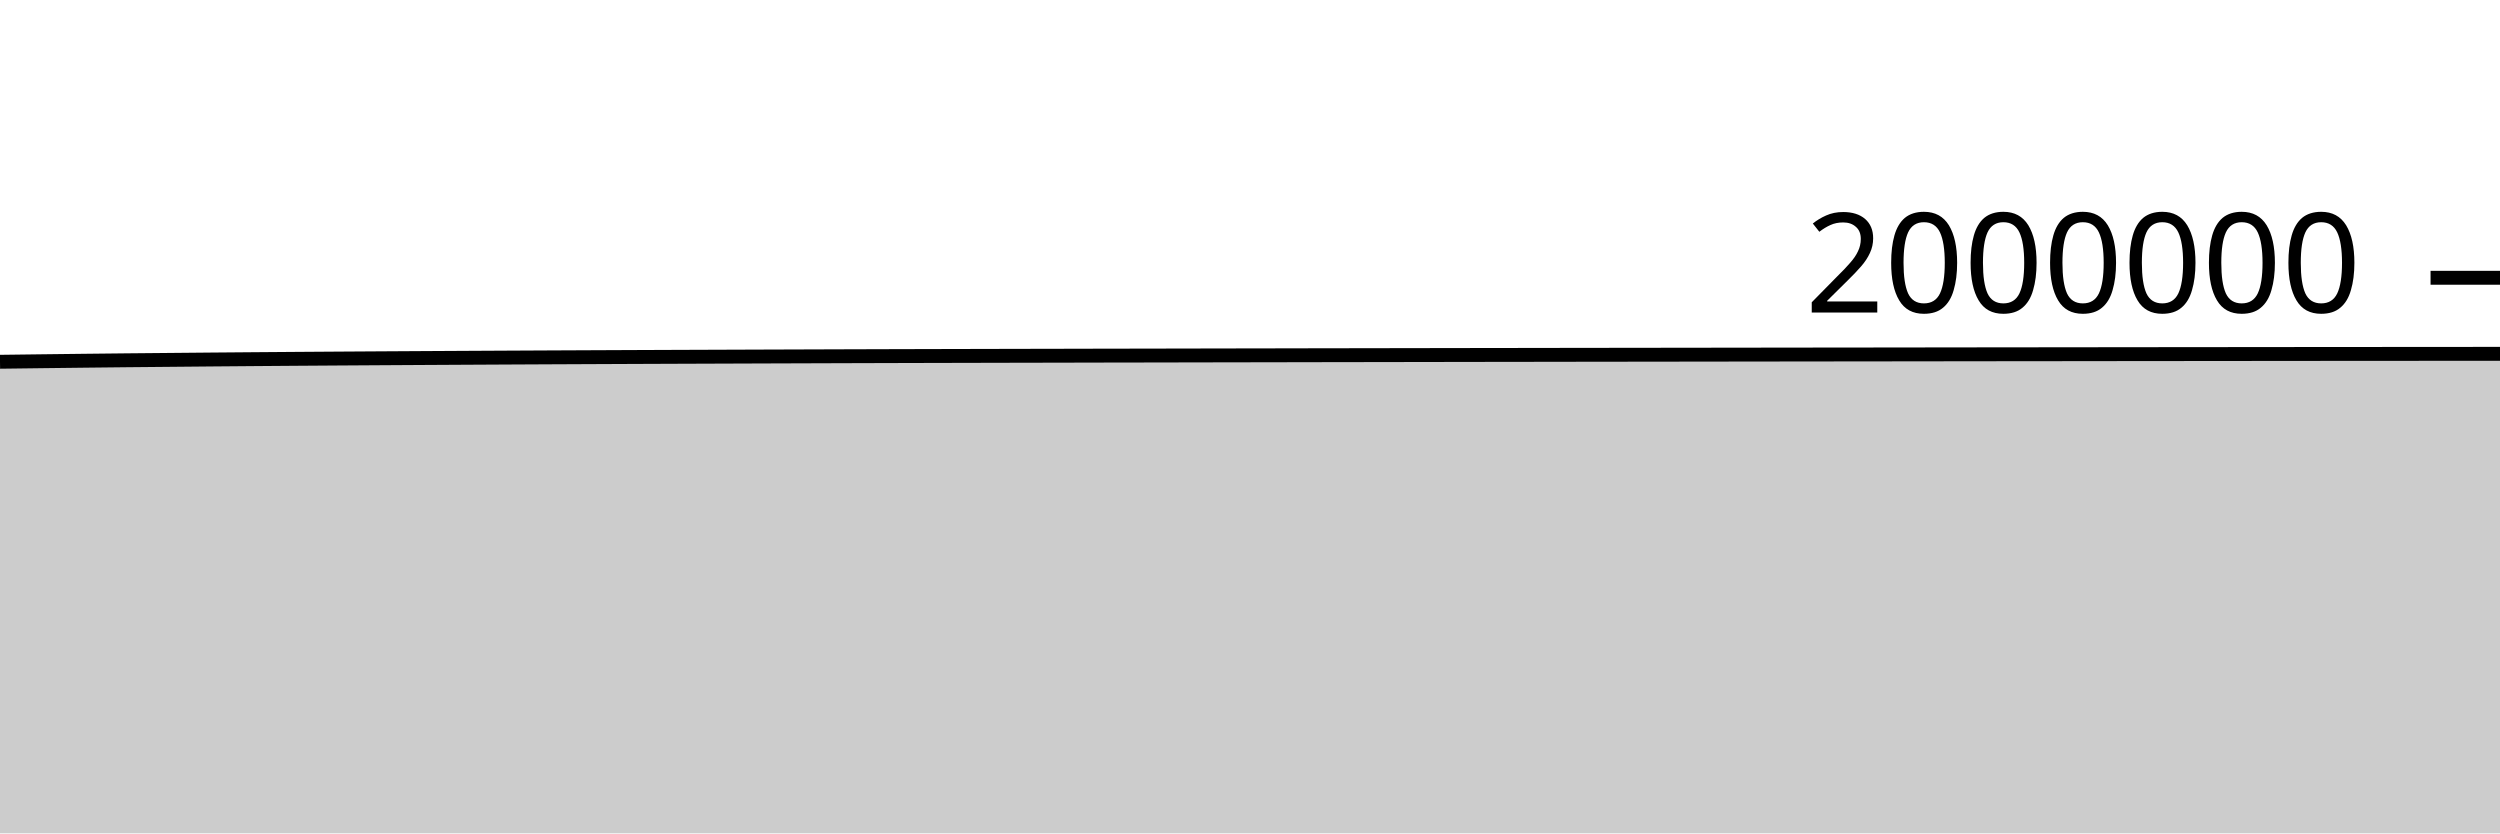
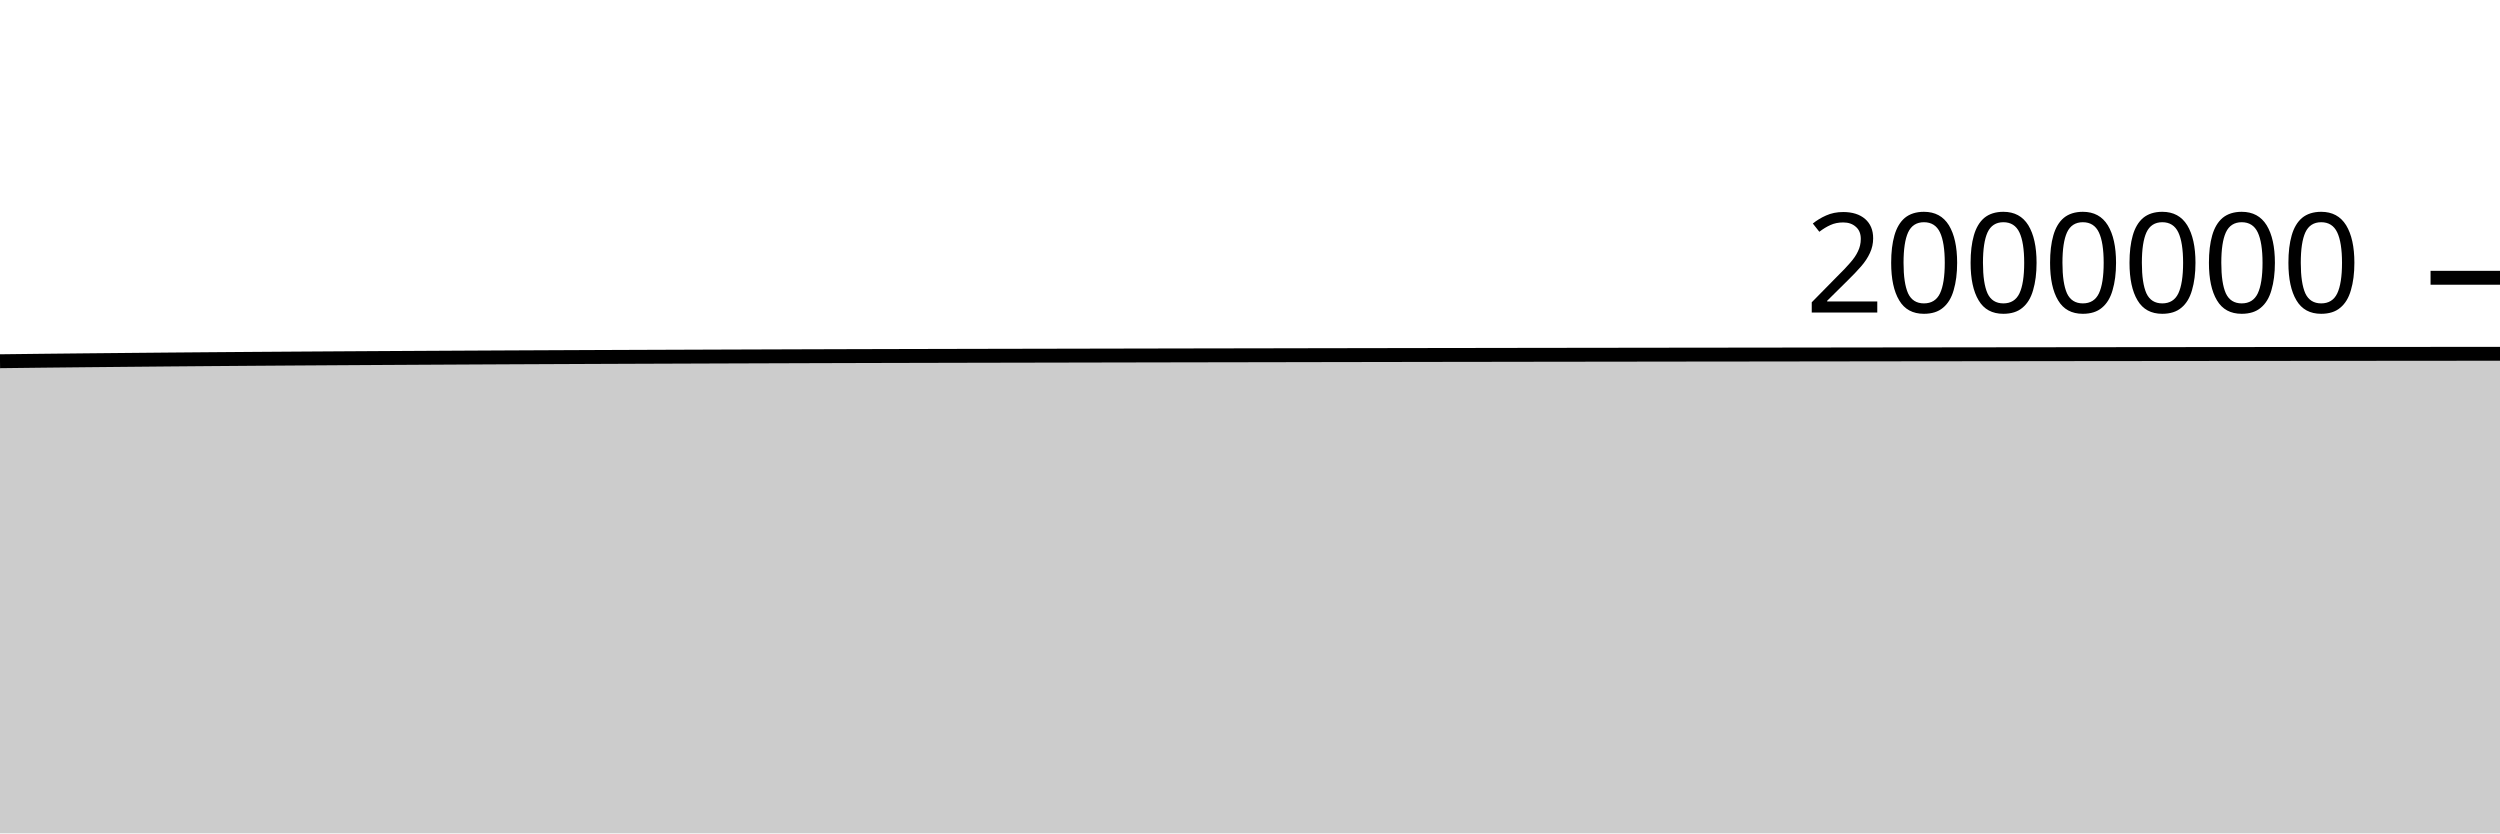
<svg xmlns="http://www.w3.org/2000/svg" viewBox="0 0 180 60">
  <g transform="translate(0,20)">
-     <path class="area" fill="rgba(0, 0, 0, 0.2)" d="M0,6.047C1.017,6.034,2.034,6.021,3.051,6.009C4.068,5.997,5.085,5.984,6.102,5.973C7.119,5.961,8.136,5.951,9.153,5.94C10.169,5.93,11.186,5.921,12.203,5.912C13.22,5.902,14.237,5.893,15.254,5.884C16.271,5.875,17.288,5.867,18.305,5.859C19.322,5.851,20.339,5.843,21.356,5.836C22.373,5.829,23.39,5.822,24.407,5.815C25.424,5.808,26.441,5.802,27.458,5.796C28.475,5.79,29.492,5.784,30.508,5.778C31.525,5.772,32.542,5.767,33.559,5.761C34.576,5.756,35.593,5.75,36.61,5.745C37.627,5.74,38.644,5.735,39.661,5.73C40.678,5.725,41.695,5.72,42.712,5.716C43.729,5.712,44.746,5.707,45.763,5.703C46.78,5.699,47.797,5.695,48.814,5.691C49.831,5.687,50.847,5.684,51.864,5.68C52.881,5.676,53.898,5.673,54.915,5.669C55.932,5.666,56.949,5.662,57.966,5.659C58.983,5.655,60,5.652,61.017,5.649C62.034,5.646,63.051,5.643,64.068,5.64C65.085,5.637,66.102,5.635,67.119,5.632C68.136,5.63,69.153,5.627,70.169,5.625C71.186,5.622,72.203,5.62,73.22,5.618C74.237,5.616,75.254,5.614,76.271,5.612C77.288,5.609,78.305,5.607,79.322,5.605C80.339,5.603,81.356,5.601,82.373,5.6C83.39,5.598,84.407,5.596,85.424,5.594C86.441,5.592,87.458,5.59,88.475,5.588C89.492,5.586,90.508,5.585,91.525,5.583C92.542,5.581,93.559,5.579,94.576,5.577C95.593,5.576,96.61,5.574,97.627,5.572C98.644,5.57,99.661,5.569,100.678,5.567C101.695,5.565,102.712,5.564,103.729,5.562C104.746,5.56,105.763,5.559,106.78,5.557C107.797,5.556,108.814,5.554,109.831,5.553C110.847,5.551,111.864,5.55,112.881,5.548C113.898,5.547,114.915,5.546,115.932,5.544C116.949,5.543,117.966,5.542,118.983,5.54C120,5.539,121.017,5.538,122.034,5.536C123.051,5.535,124.068,5.534,125.085,5.532C126.102,5.531,127.119,5.53,128.136,5.528C129.153,5.527,130.169,5.526,131.186,5.524C132.203,5.523,133.22,5.522,134.237,5.521C135.254,5.519,136.271,5.518,137.288,5.517C138.305,5.516,139.322,5.514,140.339,5.513C141.356,5.512,142.373,5.511,143.39,5.509C144.407,5.508,145.424,5.507,146.441,5.506C147.458,5.505,148.475,5.504,149.492,5.503C150.508,5.501,151.525,5.5,152.542,5.499C153.559,5.498,154.576,5.497,155.593,5.496C156.61,5.495,157.627,5.494,158.644,5.493C159.661,5.492,160.678,5.491,161.695,5.49C162.712,5.489,163.729,5.488,164.746,5.487C165.763,5.486,166.78,5.485,167.797,5.484C168.814,5.484,169.831,5.483,170.847,5.482C171.864,5.481,172.881,5.48,173.898,5.48C174.915,5.479,175.932,5.478,176.949,5.478C177.966,5.477,178.983,5.476,180,5.475L180,40C178.983,40,177.966,40,176.949,40C175.932,40,174.915,40,173.898,40C172.881,40,171.864,40,170.847,40C169.831,40,168.814,40,167.797,40C166.78,40,165.763,40,164.746,40C163.729,40,162.712,40,161.695,40C160.678,40,159.661,40,158.644,40C157.627,40,156.61,40,155.593,40C154.576,40,153.559,40,152.542,40C151.525,40,150.508,40,149.492,40C148.475,40,147.458,40,146.441,40C145.424,40,144.407,40,143.39,40C142.373,40,141.356,40,140.339,40C139.322,40,138.305,40,137.288,40C136.271,40,135.254,40,134.237,40C133.22,40,132.203,40,131.186,40C130.169,40,129.153,40,128.136,40C127.119,40,126.102,40,125.085,40C124.068,40,123.051,40,122.034,40C121.017,40,120,40,118.983,40C117.966,40,116.949,40,115.932,40C114.915,40,113.898,40,112.881,40C111.864,40,110.847,40,109.831,40C108.814,40,107.797,40,106.78,40C105.763,40,104.746,40,103.729,40C102.712,40,101.695,40,100.678,40C99.661,40,98.644,40,97.627,40C96.61,40,95.593,40,94.576,40C93.559,40,92.542,40,91.525,40C90.508,40,89.492,40,88.475,40C87.458,40,86.441,40,85.424,40C84.407,40,83.39,40,82.373,40C81.356,40,80.339,40,79.322,40C78.305,40,77.288,40,76.271,40C75.254,40,74.237,40,73.22,40C72.203,40,71.186,40,70.169,40C69.153,40,68.136,40,67.119,40C66.102,40,65.085,40,64.068,40C63.051,40,62.034,40,61.017,40C60,40,58.983,40,57.966,40C56.949,40,55.932,40,54.915,40C53.898,40,52.881,40,51.864,40C50.847,40,49.831,40,48.814,40C47.797,40,46.78,40,45.763,40C44.746,40,43.729,40,42.712,40C41.695,40,40.678,40,39.661,40C38.644,40,37.627,40,36.61,40C35.593,40,34.576,40,33.559,40C32.542,40,31.525,40,30.508,40C29.492,40,28.475,40,27.458,40C26.441,40,25.424,40,24.407,40C23.39,40,22.373,40,21.356,40C20.339,40,19.322,40,18.305,40C17.288,40,16.271,40,15.254,40C14.237,40,13.22,40,12.203,40C11.186,40,10.169,40,9.153,40C8.136,40,7.119,40,6.102,40C5.085,40,4.068,40,3.051,40C2.034,40,1.017,40,0,40Z" />
-     <path class="line" stroke="black" fill="none" d="M0,6.047C1.017,6.034,2.034,6.021,3.051,6.009C4.068,5.997,5.085,5.984,6.102,5.973C7.119,5.961,8.136,5.951,9.153,5.94C10.169,5.93,11.186,5.921,12.203,5.912C13.22,5.902,14.237,5.893,15.254,5.884C16.271,5.875,17.288,5.867,18.305,5.859C19.322,5.851,20.339,5.843,21.356,5.836C22.373,5.829,23.39,5.822,24.407,5.815C25.424,5.808,26.441,5.802,27.458,5.796C28.475,5.79,29.492,5.784,30.508,5.778C31.525,5.772,32.542,5.767,33.559,5.761C34.576,5.756,35.593,5.75,36.61,5.745C37.627,5.74,38.644,5.735,39.661,5.73C40.678,5.725,41.695,5.72,42.712,5.716C43.729,5.712,44.746,5.707,45.763,5.703C46.78,5.699,47.797,5.695,48.814,5.691C49.831,5.687,50.847,5.684,51.864,5.68C52.881,5.676,53.898,5.673,54.915,5.669C55.932,5.666,56.949,5.662,57.966,5.659C58.983,5.655,60,5.652,61.017,5.649C62.034,5.646,63.051,5.643,64.068,5.64C65.085,5.637,66.102,5.635,67.119,5.632C68.136,5.63,69.153,5.627,70.169,5.625C71.186,5.622,72.203,5.62,73.22,5.618C74.237,5.616,75.254,5.614,76.271,5.612C77.288,5.609,78.305,5.607,79.322,5.605C80.339,5.603,81.356,5.601,82.373,5.6C83.39,5.598,84.407,5.596,85.424,5.594C86.441,5.592,87.458,5.59,88.475,5.588C89.492,5.586,90.508,5.585,91.525,5.583C92.542,5.581,93.559,5.579,94.576,5.577C95.593,5.576,96.61,5.574,97.627,5.572C98.644,5.57,99.661,5.569,100.678,5.567C101.695,5.565,102.712,5.564,103.729,5.562C104.746,5.56,105.763,5.559,106.78,5.557C107.797,5.556,108.814,5.554,109.831,5.553C110.847,5.551,111.864,5.55,112.881,5.548C113.898,5.547,114.915,5.546,115.932,5.544C116.949,5.543,117.966,5.542,118.983,5.54C120,5.539,121.017,5.538,122.034,5.536C123.051,5.535,124.068,5.534,125.085,5.532C126.102,5.531,127.119,5.53,128.136,5.528C129.153,5.527,130.169,5.526,131.186,5.524C132.203,5.523,133.22,5.522,134.237,5.521C135.254,5.519,136.271,5.518,137.288,5.517C138.305,5.516,139.322,5.514,140.339,5.513C141.356,5.512,142.373,5.511,143.39,5.509C144.407,5.508,145.424,5.507,146.441,5.506C147.458,5.505,148.475,5.504,149.492,5.503C150.508,5.501,151.525,5.5,152.542,5.499C153.559,5.498,154.576,5.497,155.593,5.496C156.61,5.495,157.627,5.494,158.644,5.493C159.661,5.492,160.678,5.491,161.695,5.49C162.712,5.489,163.729,5.488,164.746,5.487C165.763,5.486,166.78,5.485,167.797,5.484C168.814,5.484,169.831,5.483,170.847,5.482C171.864,5.481,172.881,5.48,173.898,5.48C174.915,5.479,175.932,5.478,176.949,5.478C177.966,5.477,178.983,5.476,180,5.475" />
+     <path class="area" fill="rgba(0, 0, 0, 0.2)" d="M0,6.009C1.017,5.997,2.034,5.984,3.051,5.973C4.068,5.961,5.085,5.951,6.102,5.941C7.119,5.93,8.136,5.921,9.153,5.912C10.169,5.902,11.186,5.893,12.203,5.884C13.22,5.875,14.237,5.867,15.254,5.859C16.271,5.851,17.288,5.844,18.305,5.836C19.322,5.829,20.339,5.822,21.356,5.815C22.373,5.808,23.39,5.802,24.407,5.796C25.424,5.79,26.441,5.784,27.458,5.778C28.475,5.772,29.492,5.767,30.508,5.761C31.525,5.756,32.542,5.75,33.559,5.745C34.576,5.74,35.593,5.735,36.61,5.73C37.627,5.725,38.644,5.721,39.661,5.716C40.678,5.712,41.695,5.707,42.712,5.703C43.729,5.699,44.746,5.695,45.763,5.691C46.78,5.687,47.797,5.684,48.814,5.68C49.831,5.676,50.847,5.673,51.864,5.669C52.881,5.666,53.898,5.662,54.915,5.659C55.932,5.656,56.949,5.652,57.966,5.649C58.983,5.646,60,5.643,61.017,5.64C62.034,5.638,63.051,5.635,64.068,5.632C65.085,5.63,66.102,5.627,67.119,5.625C68.136,5.622,69.153,5.62,70.169,5.618C71.186,5.616,72.203,5.614,73.22,5.612C74.237,5.61,75.254,5.608,76.271,5.606C77.288,5.604,78.305,5.602,79.322,5.6C80.339,5.598,81.356,5.596,82.373,5.594C83.39,5.592,84.407,5.59,85.424,5.588C86.441,5.587,87.458,5.585,88.475,5.583C89.492,5.581,90.508,5.579,91.525,5.578C92.542,5.576,93.559,5.574,94.576,5.572C95.593,5.57,96.61,5.569,97.627,5.567C98.644,5.565,99.661,5.564,100.678,5.562C101.695,5.56,102.712,5.559,103.729,5.557C104.746,5.556,105.763,5.554,106.78,5.553C107.797,5.551,108.814,5.55,109.831,5.548C110.847,5.547,111.864,5.546,112.881,5.544C113.898,5.543,114.915,5.542,115.932,5.54C116.949,5.539,117.966,5.538,118.983,5.536C120,5.535,121.017,5.534,122.034,5.532C123.051,5.531,124.068,5.53,125.085,5.529C126.102,5.527,127.119,5.526,128.136,5.525C129.153,5.523,130.169,5.522,131.186,5.521C132.203,5.519,133.22,5.518,134.237,5.517C135.254,5.516,136.271,5.514,137.288,5.513C138.305,5.512,139.322,5.511,140.339,5.51C141.356,5.508,142.373,5.507,143.39,5.506C144.407,5.505,145.424,5.504,146.441,5.503C147.458,5.501,148.475,5.5,149.492,5.499C150.508,5.498,151.525,5.497,152.542,5.496C153.559,5.495,154.576,5.494,155.593,5.493C156.61,5.492,157.627,5.491,158.644,5.49C159.661,5.489,160.678,5.488,161.695,5.487C162.712,5.486,163.729,5.485,164.746,5.485C165.763,5.484,166.78,5.483,167.797,5.482C168.814,5.481,169.831,5.481,170.847,5.48C171.864,5.479,172.881,5.478,173.898,5.478C174.915,5.477,175.932,5.476,176.949,5.475C177.966,5.475,178.983,5.474,180,5.474L180,40C178.983,40,177.966,40,176.949,40C175.932,40,174.915,40,173.898,40C172.881,40,171.864,40,170.847,40C169.831,40,168.814,40,167.797,40C166.78,40,165.763,40,164.746,40C163.729,40,162.712,40,161.695,40C160.678,40,159.661,40,158.644,40C157.627,40,156.61,40,155.593,40C154.576,40,153.559,40,152.542,40C151.525,40,150.508,40,149.492,40C148.475,40,147.458,40,146.441,40C145.424,40,144.407,40,143.39,40C142.373,40,141.356,40,140.339,40C139.322,40,138.305,40,137.288,40C136.271,40,135.254,40,134.237,40C133.22,40,132.203,40,131.186,40C130.169,40,129.153,40,128.136,40C127.119,40,126.102,40,125.085,40C124.068,40,123.051,40,122.034,40C121.017,40,120,40,118.983,40C117.966,40,116.949,40,115.932,40C114.915,40,113.898,40,112.881,40C111.864,40,110.847,40,109.831,40C108.814,40,107.797,40,106.78,40C105.763,40,104.746,40,103.729,40C102.712,40,101.695,40,100.678,40C99.661,40,98.644,40,97.627,40C96.61,40,95.593,40,94.576,40C93.559,40,92.542,40,91.525,40C90.508,40,89.492,40,88.475,40C87.458,40,86.441,40,85.424,40C84.407,40,83.39,40,82.373,40C81.356,40,80.339,40,79.322,40C78.305,40,77.288,40,76.271,40C75.254,40,74.237,40,73.22,40C72.203,40,71.186,40,70.169,40C69.153,40,68.136,40,67.119,40C66.102,40,65.085,40,64.068,40C63.051,40,62.034,40,61.017,40C60,40,58.983,40,57.966,40C56.949,40,55.932,40,54.915,40C53.898,40,52.881,40,51.864,40C50.847,40,49.831,40,48.814,40C47.797,40,46.78,40,45.763,40C44.746,40,43.729,40,42.712,40C41.695,40,40.678,40,39.661,40C38.644,40,37.627,40,36.61,40C35.593,40,34.576,40,33.559,40C32.542,40,31.525,40,30.508,40C29.492,40,28.475,40,27.458,40C26.441,40,25.424,40,24.407,40C23.39,40,22.373,40,21.356,40C20.339,40,19.322,40,18.305,40C17.288,40,16.271,40,15.254,40C14.237,40,13.22,40,12.203,40C11.186,40,10.169,40,9.153,40C8.136,40,7.119,40,6.102,40C5.085,40,4.068,40,3.051,40C2.034,40,1.017,40,0,40Z" />
+     <path class="line" stroke="black" fill="none" d="M0,6.009C1.017,5.997,2.034,5.984,3.051,5.973C4.068,5.961,5.085,5.951,6.102,5.941C7.119,5.93,8.136,5.921,9.153,5.912C10.169,5.902,11.186,5.893,12.203,5.884C13.22,5.875,14.237,5.867,15.254,5.859C16.271,5.851,17.288,5.844,18.305,5.836C19.322,5.829,20.339,5.822,21.356,5.815C22.373,5.808,23.39,5.802,24.407,5.796C25.424,5.79,26.441,5.784,27.458,5.778C28.475,5.772,29.492,5.767,30.508,5.761C31.525,5.756,32.542,5.75,33.559,5.745C34.576,5.74,35.593,5.735,36.61,5.73C37.627,5.725,38.644,5.721,39.661,5.716C40.678,5.712,41.695,5.707,42.712,5.703C43.729,5.699,44.746,5.695,45.763,5.691C46.78,5.687,47.797,5.684,48.814,5.68C49.831,5.676,50.847,5.673,51.864,5.669C52.881,5.666,53.898,5.662,54.915,5.659C55.932,5.656,56.949,5.652,57.966,5.649C58.983,5.646,60,5.643,61.017,5.64C62.034,5.638,63.051,5.635,64.068,5.632C65.085,5.63,66.102,5.627,67.119,5.625C68.136,5.622,69.153,5.62,70.169,5.618C71.186,5.616,72.203,5.614,73.22,5.612C74.237,5.61,75.254,5.608,76.271,5.606C77.288,5.604,78.305,5.602,79.322,5.6C80.339,5.598,81.356,5.596,82.373,5.594C83.39,5.592,84.407,5.59,85.424,5.588C86.441,5.587,87.458,5.585,88.475,5.583C89.492,5.581,90.508,5.579,91.525,5.578C92.542,5.576,93.559,5.574,94.576,5.572C95.593,5.57,96.61,5.569,97.627,5.567C98.644,5.565,99.661,5.564,100.678,5.562C101.695,5.56,102.712,5.559,103.729,5.557C104.746,5.556,105.763,5.554,106.78,5.553C107.797,5.551,108.814,5.55,109.831,5.548C110.847,5.547,111.864,5.546,112.881,5.544C113.898,5.543,114.915,5.542,115.932,5.54C116.949,5.539,117.966,5.538,118.983,5.536C120,5.535,121.017,5.534,122.034,5.532C123.051,5.531,124.068,5.53,125.085,5.529C126.102,5.527,127.119,5.526,128.136,5.525C129.153,5.523,130.169,5.522,131.186,5.521C132.203,5.519,133.22,5.518,134.237,5.517C135.254,5.516,136.271,5.514,137.288,5.513C138.305,5.512,139.322,5.511,140.339,5.51C141.356,5.508,142.373,5.507,143.39,5.506C144.407,5.505,145.424,5.504,146.441,5.503C147.458,5.501,148.475,5.5,149.492,5.499C150.508,5.498,151.525,5.497,152.542,5.496C153.559,5.495,154.576,5.494,155.593,5.493C156.61,5.492,157.627,5.491,158.644,5.49C159.661,5.489,160.678,5.488,161.695,5.487C162.712,5.486,163.729,5.485,164.746,5.485C165.763,5.484,166.78,5.483,167.797,5.482C168.814,5.481,169.831,5.481,170.847,5.48C171.864,5.479,172.881,5.478,173.898,5.478C174.915,5.477,175.932,5.476,176.949,5.475C177.966,5.475,178.983,5.474,180,5.474" />
    <path class="axis-ceiling" stroke-width="1" stroke="black" fill="none" d="M175,0L180,0" />
    <text class="axis-ceiling-label" font-family="sans-serif" text-anchor="end" font-size="10px" x="170" y="2.5">2000000</text>
  </g>
</svg>
